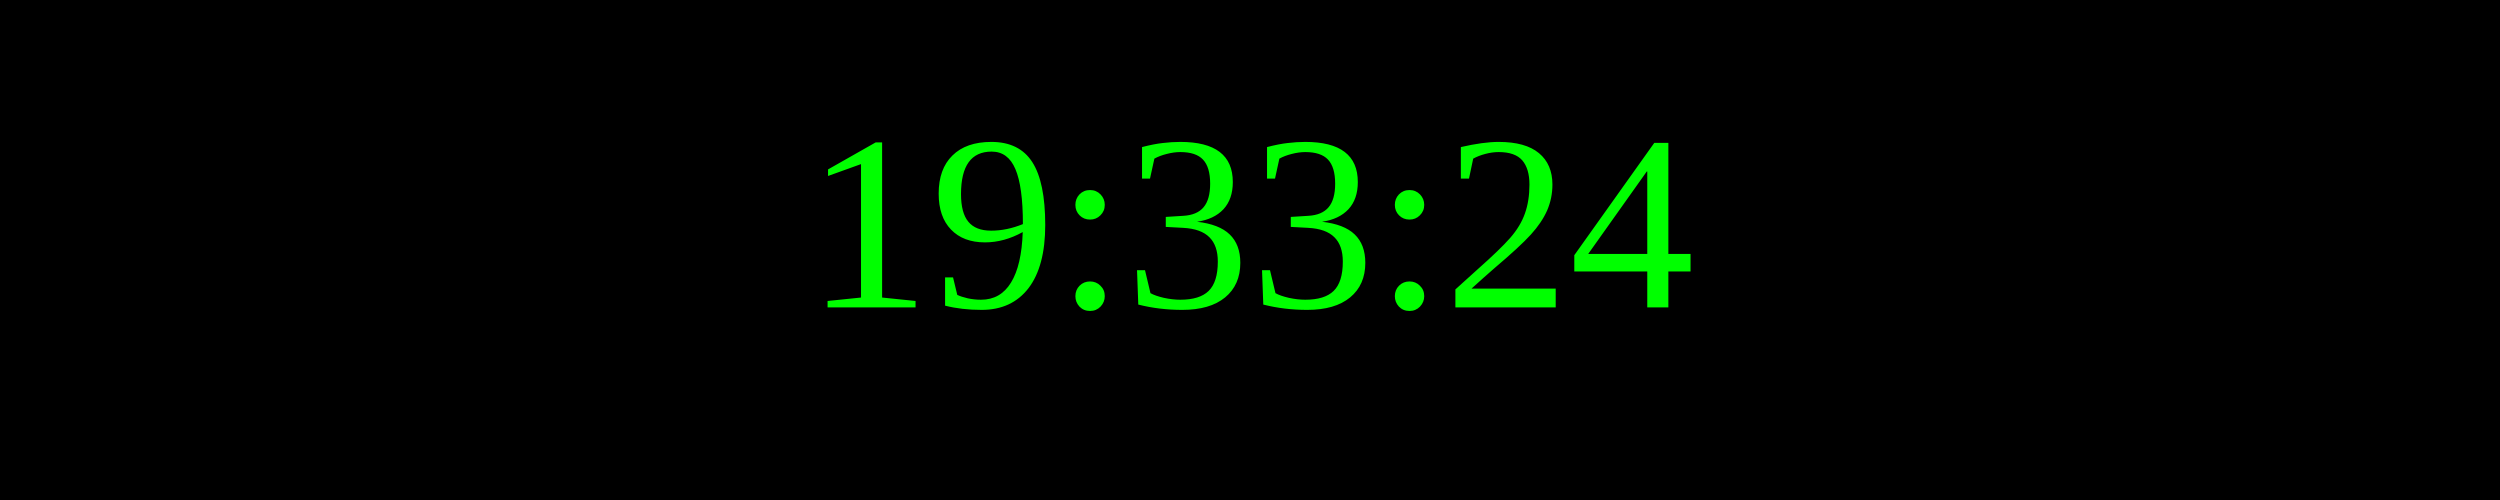
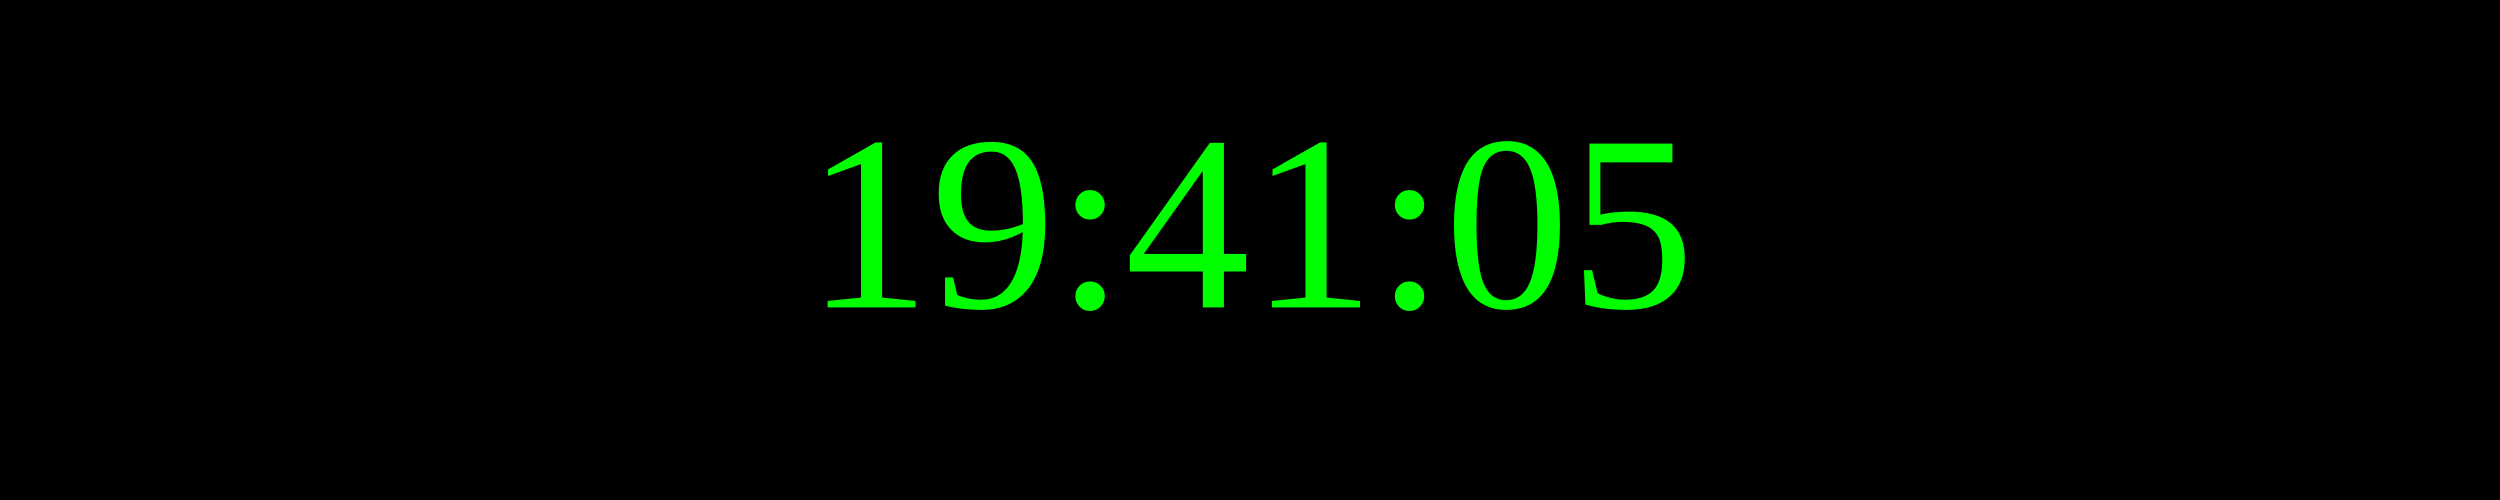
<svg xmlns="http://www.w3.org/2000/svg" width="250" height="50">
  <rect width="100%" height="100%" fill="black" />
  <text x="50%" y="50%" font-size="25" fill="lime" text-anchor="middle" dominant-baseline="middle">
- 19:33:24
+ 19:41:05
</text>
</svg>
